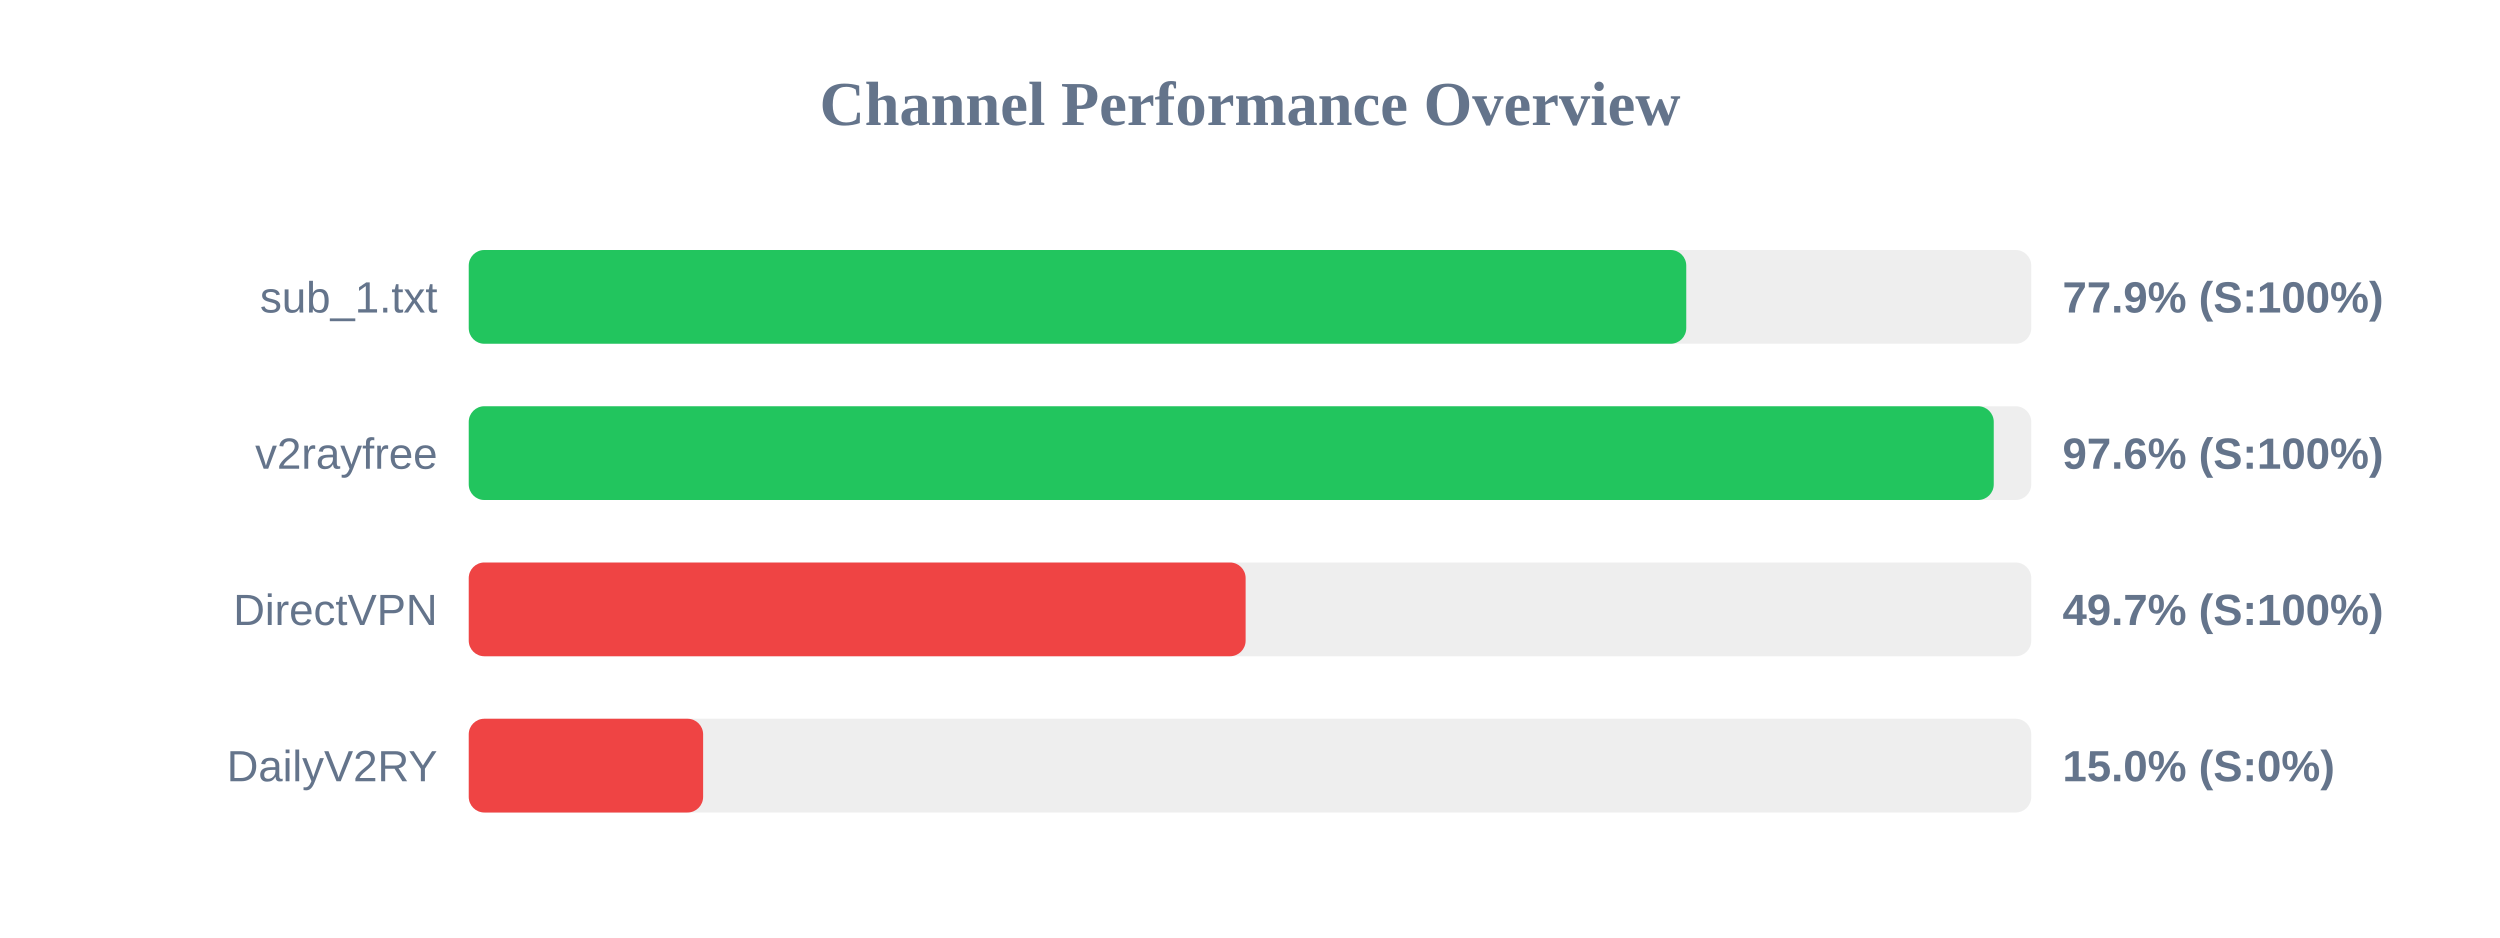
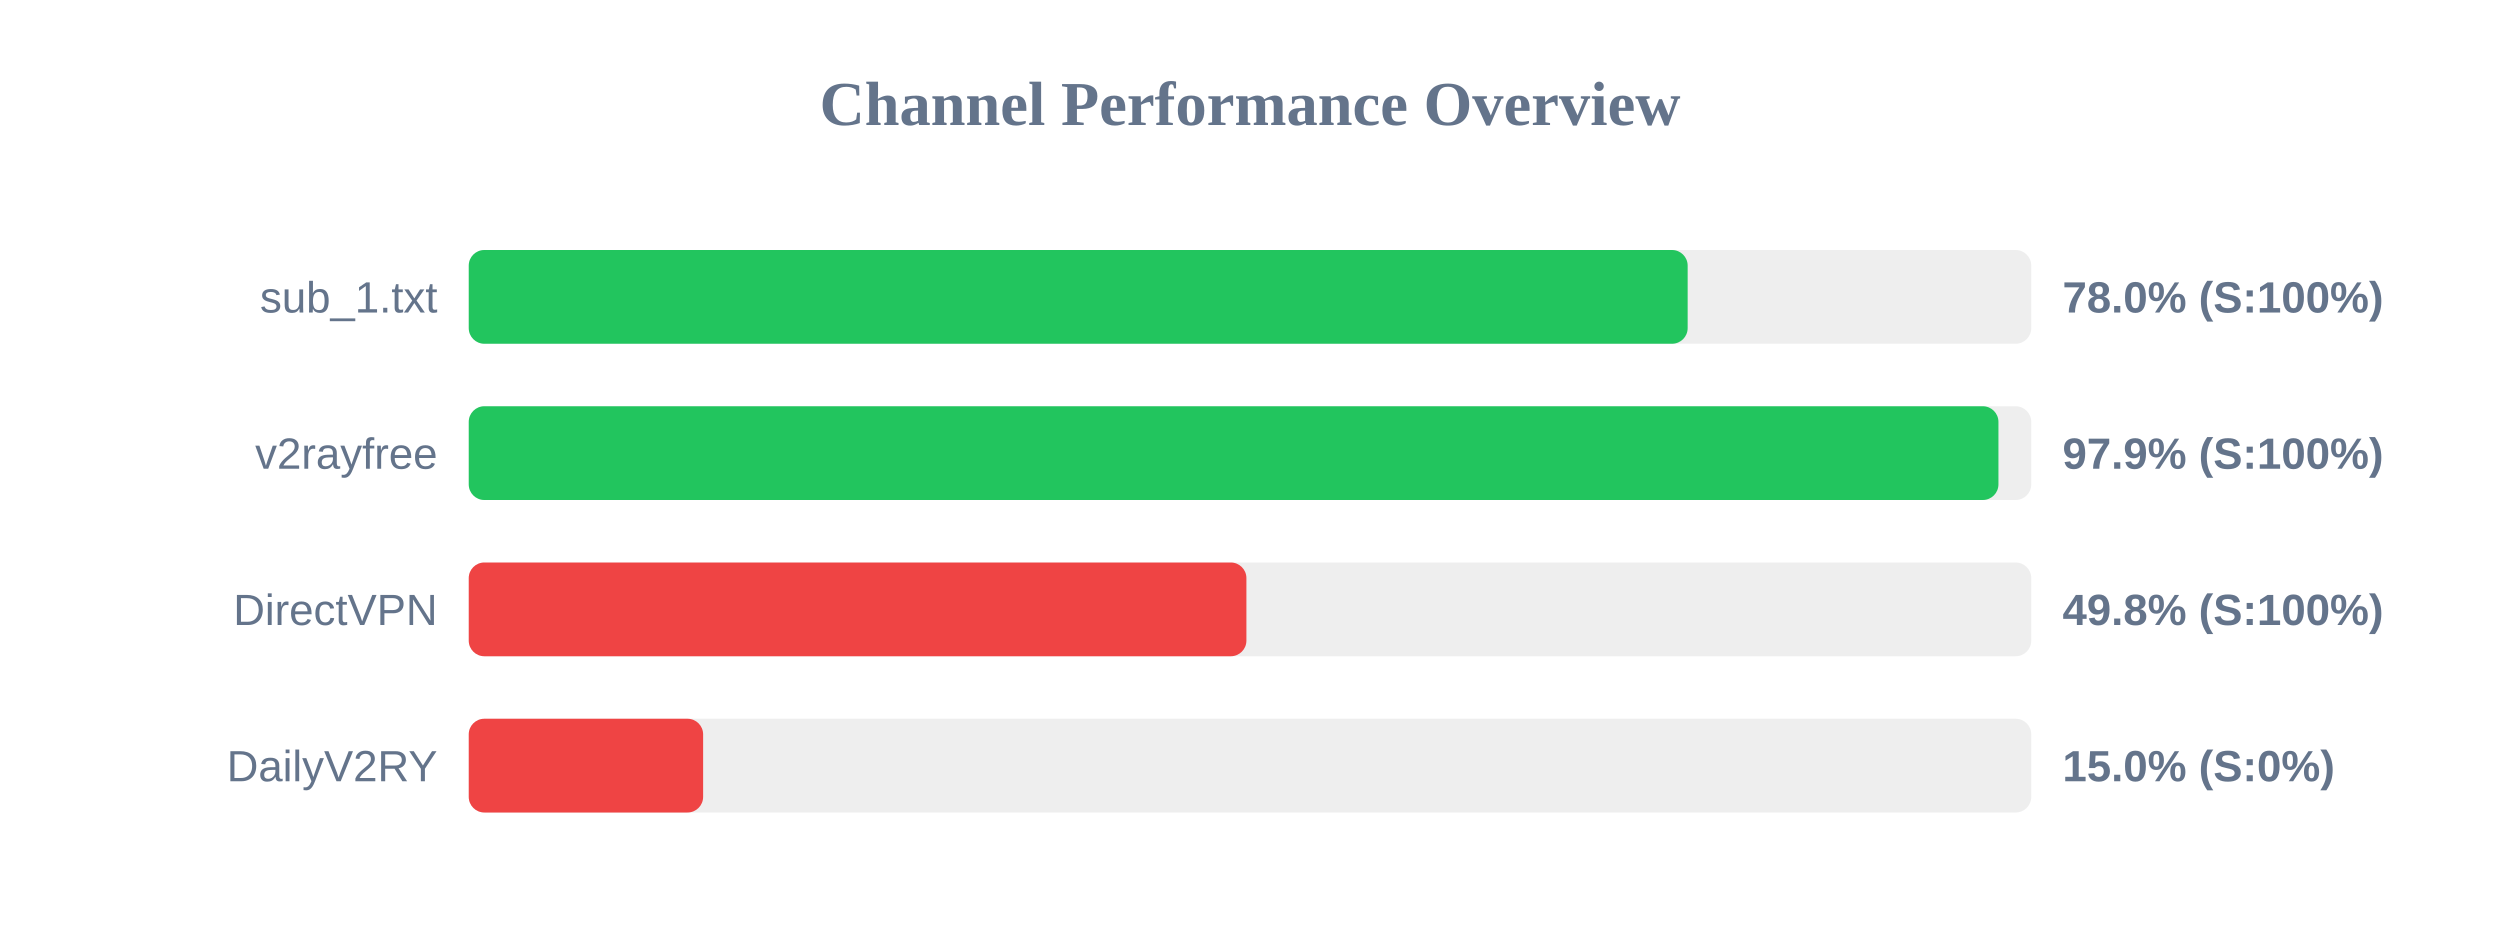
<svg xmlns="http://www.w3.org/2000/svg" width="800" height="300" version="1.1">
  <style>
        .row { font: 14px Arial; fill: #64748b; }
        .score { font: bold 14px Arial; fill: #64748b; }
    </style>
  <text x="400" y="40" text-anchor="middle" font-size="20px" font-weight="bold" fill="#64748b">Channel Performance Overview</text>
  <rect x="150" y="80" width="500" height="30" fill="#eee" rx="5" />
-   <rect x="150" y="80" width="389.6" height="30" fill="#22c55e" rx="5" />
+   <rect x="150" y="80" width="390.05" height="30" fill="#22c55e" rx="5" />
  <text x="140" y="100" text-anchor="end" class="row">sub_1.txt</text>
-   <text x="660" y="100" text-anchor="start" class="score">77.9% (S:100%)</text>
+   <text x="660" y="100" text-anchor="start" class="score">78.0% (S:100%)</text>
  <rect x="150" y="130" width="500" height="30" fill="#eee" rx="5" />
-   <rect x="150" y="130" width="488.0" height="30" fill="#22c55e" rx="5" />
+   <rect x="150" y="130" width="489.5" height="30" fill="#22c55e" rx="5" />
  <text x="140" y="150" text-anchor="end" class="row">v2rayfree</text>
-   <text x="660" y="150" text-anchor="start" class="score">97.6% (S:100%)</text>
+   <text x="660" y="150" text-anchor="start" class="score">97.9% (S:100%)</text>
  <rect x="150" y="180" width="500" height="30" fill="#eee" rx="5" />
-   <rect x="150" y="180" width="248.6" height="30" fill="#ef4444" rx="5" />
+   <rect x="150" y="180" width="248.85" height="30" fill="#ef4444" rx="5" />
  <text x="140" y="200" text-anchor="end" class="row">DirectVPN</text>
-   <text x="660" y="200" text-anchor="start" class="score">49.7% (S:100%)</text>
+   <text x="660" y="200" text-anchor="start" class="score">49.8% (S:100%)</text>
  <rect x="150" y="230" width="500" height="30" fill="#eee" rx="5" />
  <rect x="150" y="230" width="75.0" height="30" fill="#ef4444" rx="5" />
  <text x="140" y="250" text-anchor="end" class="row">DailyV2RY</text>
  <text x="660" y="250" text-anchor="start" class="score">15.0% (S:0%)</text>
</svg>
